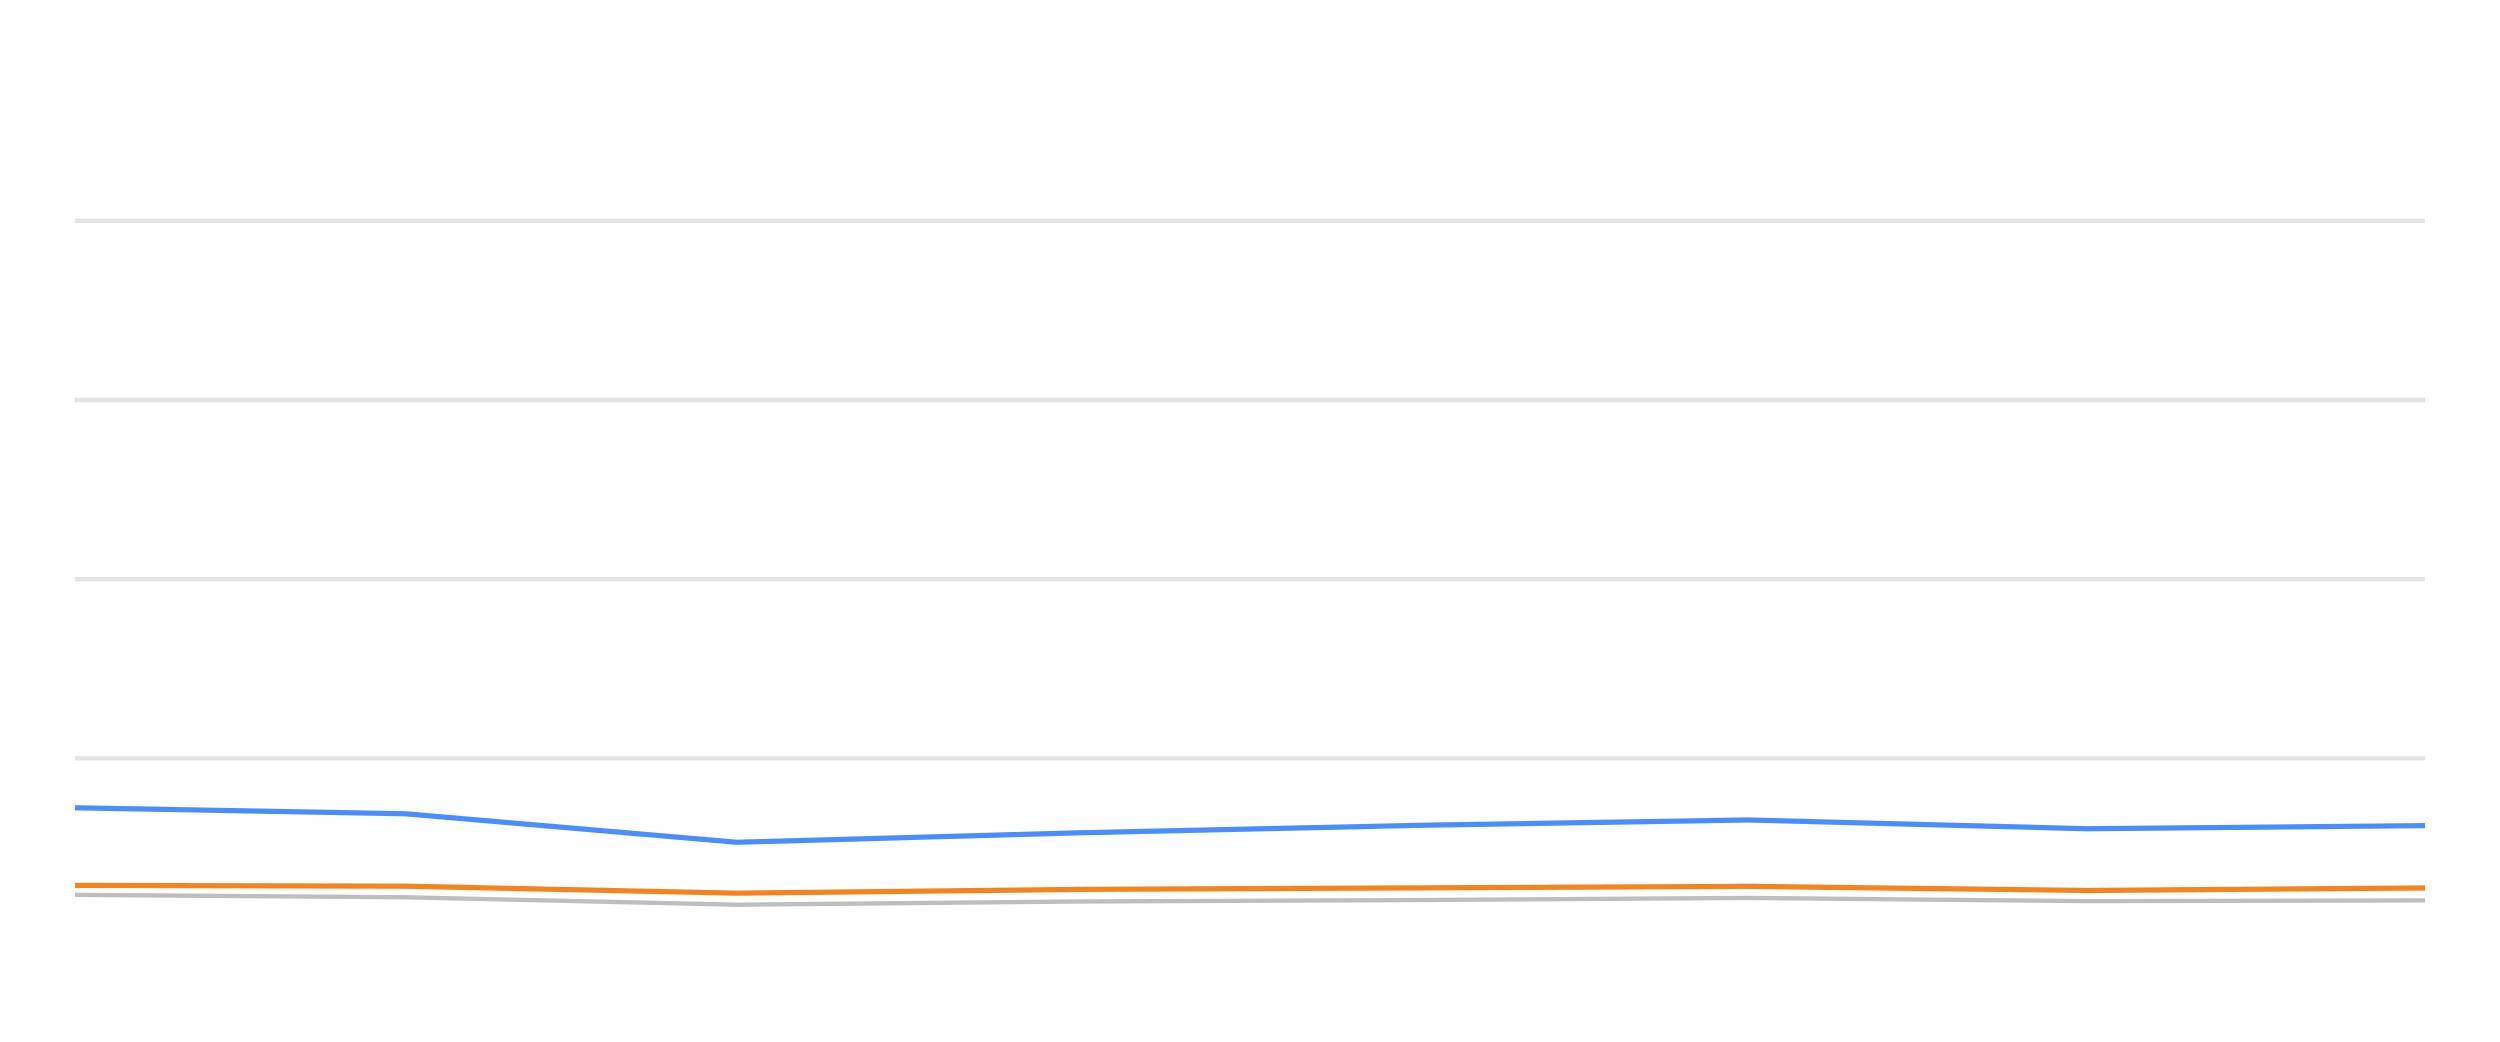
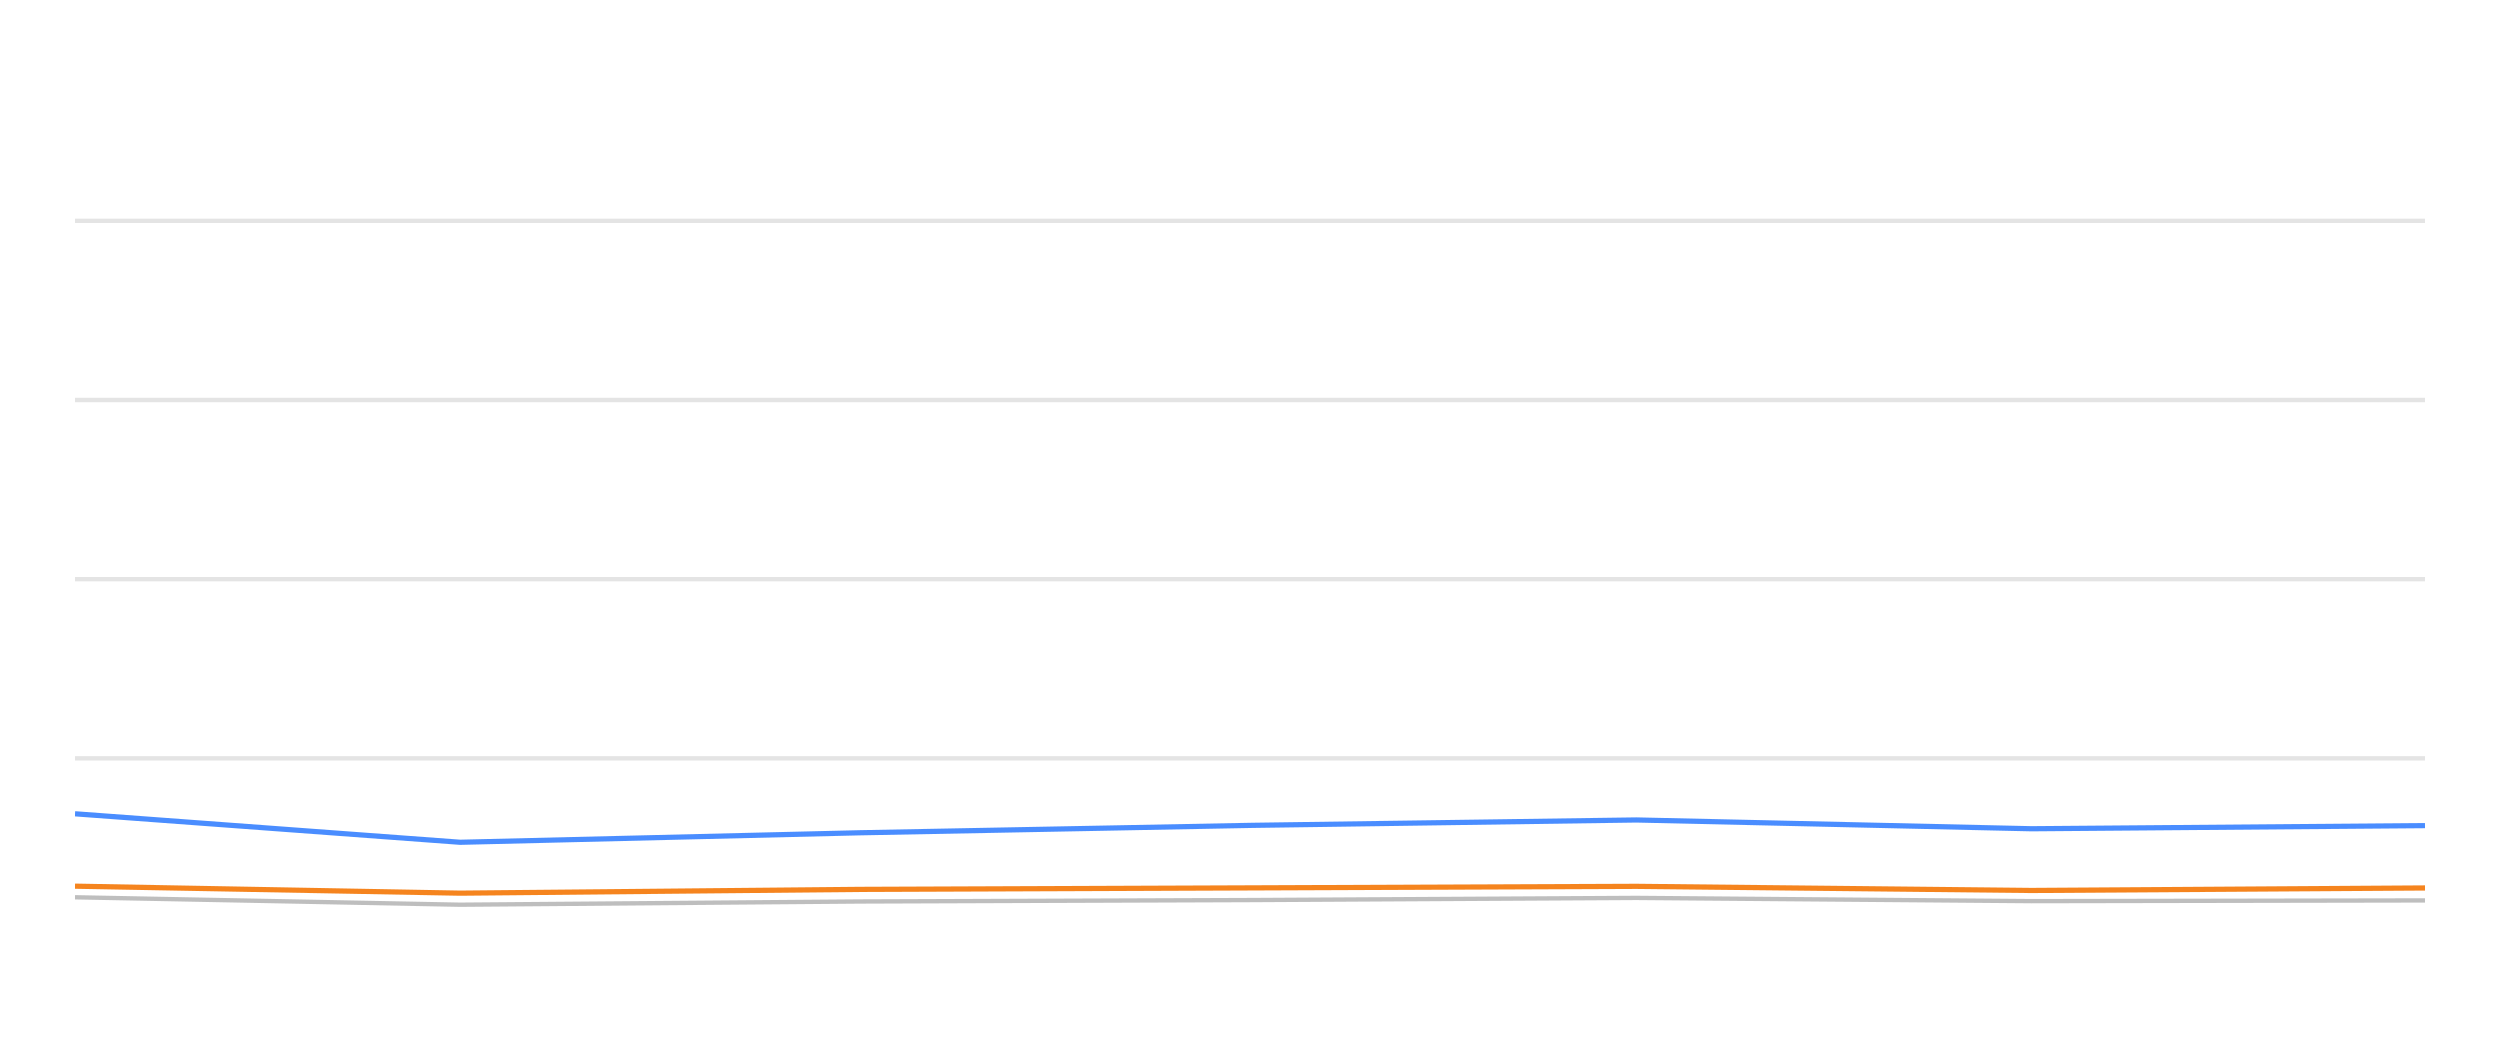
<svg xmlns="http://www.w3.org/2000/svg" width="288pt" height="120pt" viewBox="0 0 288 120" version="1.1">
  <defs>
    <style type="text/css">*{stroke-linejoin: round; stroke-linecap: butt}</style>
  </defs>
  <g id="figure_1">
    <g id="patch_1">
      <path d="M 0 120  L 288 120  L 288 0  L 0 0  L 0 120  z " style="fill: none; opacity: 0" />
    </g>
    <g id="axes_1">
      <g id="patch_2">
        <path d="M 8.64 108  L 279.36 108  L 279.36 4.8  L 8.64 4.8  L 8.64 108  z " style="fill: none" />
      </g>
      <g id="matplotlib.axis_1" />
      <g id="matplotlib.axis_2" />
      <g id="line2d_1">
-         <path d="M 8.64 87.36  L 279.36 87.36  " clip-path="url(#pcbf2c0c645)" style="fill: none; stroke: #b2b2b2; stroke-opacity: 0.35; stroke-width: 0.5; stroke-linecap: square" />
+         <path d="M 8.64 87.36  L 279.36 87.36  " clip-path="url(#pe164d792aa)" style="fill: none; stroke: #b2b2b2; stroke-opacity: 0.35; stroke-width: 0.5; stroke-linecap: square" />
      </g>
      <g id="line2d_2">
-         <path d="M 8.64 66.72  L 279.36 66.72  " clip-path="url(#pcbf2c0c645)" style="fill: none; stroke: #b2b2b2; stroke-opacity: 0.35; stroke-width: 0.5; stroke-linecap: square" />
+         <path d="M 8.64 66.72  L 279.36 66.72  " clip-path="url(#pe164d792aa)" style="fill: none; stroke: #b2b2b2; stroke-opacity: 0.35; stroke-width: 0.5; stroke-linecap: square" />
      </g>
      <g id="line2d_3">
-         <path d="M 8.64 46.08  L 279.36 46.08  " clip-path="url(#pcbf2c0c645)" style="fill: none; stroke: #b2b2b2; stroke-opacity: 0.35; stroke-width: 0.5; stroke-linecap: square" />
+         <path d="M 8.64 46.08  L 279.36 46.08  " clip-path="url(#pe164d792aa)" style="fill: none; stroke: #b2b2b2; stroke-opacity: 0.35; stroke-width: 0.5; stroke-linecap: square" />
      </g>
      <g id="line2d_4">
-         <path d="M 8.64 25.44  L 279.36 25.44  " clip-path="url(#pcbf2c0c645)" style="fill: none; stroke: #b2b2b2; stroke-opacity: 0.35; stroke-width: 0.5; stroke-linecap: square" />
+         <path d="M 8.64 25.44  L 279.36 25.44  " clip-path="url(#pe164d792aa)" style="fill: none; stroke: #b2b2b2; stroke-opacity: 0.35; stroke-width: 0.5; stroke-linecap: square" />
      </g>
      <g id="line2d_5">
-         <path d="M 8.64 103.088  L 46.725 103.366  L 84.853 104.223  L 124.408 103.851  L 163.302 103.686  L 201.286 103.439  L 240.41 103.81  L 279.36 103.728  " clip-path="url(#pcbf2c0c645)" style="fill: none; stroke: #bebebe; stroke-width: 0.5; stroke-linecap: round" />
+         <path d="M 8.64 103.366  L 53.01 104.223  L 99.04 103.851  L 144.302 103.686  L 188.504 103.439  L 234.033 103.81  L 279.36 103.728  " clip-path="url(#pe164d792aa)" style="fill: none; stroke: #bebebe; stroke-width: 0.5; stroke-linecap: round" />
      </g>
      <g id="line2d_6">
-         <path d="M 8.64 93.057  L 46.725 93.748  L 84.853 97.03  L 124.408 95.936  L 163.302 95.079  L 201.286 94.46  L 240.41 95.472  L 279.36 95.11  " clip-path="url(#pcbf2c0c645)" style="fill: none; stroke: #4a8dff; stroke-width: 0.6" />
+         <path d="M 8.64 93.748  L 53.01 97.03  L 99.04 95.936  L 144.302 95.079  L 188.504 94.46  L 234.033 95.472  L 279.36 95.11  " clip-path="url(#pe164d792aa)" style="fill: none; stroke: #4a8dff; stroke-width: 0.6" />
      </g>
      <g id="line2d_7">
-         <path d="M 8.64 101.994  L 46.725 102.087  L 84.853 102.892  L 124.408 102.458  L 163.302 102.283  L 201.286 102.107  L 240.41 102.582  L 279.36 102.293  " clip-path="url(#pcbf2c0c645)" style="fill: none; stroke: #f5841e; stroke-width: 0.6" />
+         <path d="M 8.64 102.087  L 53.01 102.892  L 99.04 102.458  L 144.302 102.283  L 188.504 102.107  L 234.033 102.582  L 279.36 102.293  " clip-path="url(#pe164d792aa)" style="fill: none; stroke: #f5841e; stroke-width: 0.6" />
      </g>
    </g>
  </g>
  <defs>
-     <clipPath id="pcbf2c0c645">
+     <clipPath id="pe164d792aa">
      <rect x="8.64" y="4.8" width="270.72" height="103.2" />
    </clipPath>
  </defs>
</svg>
